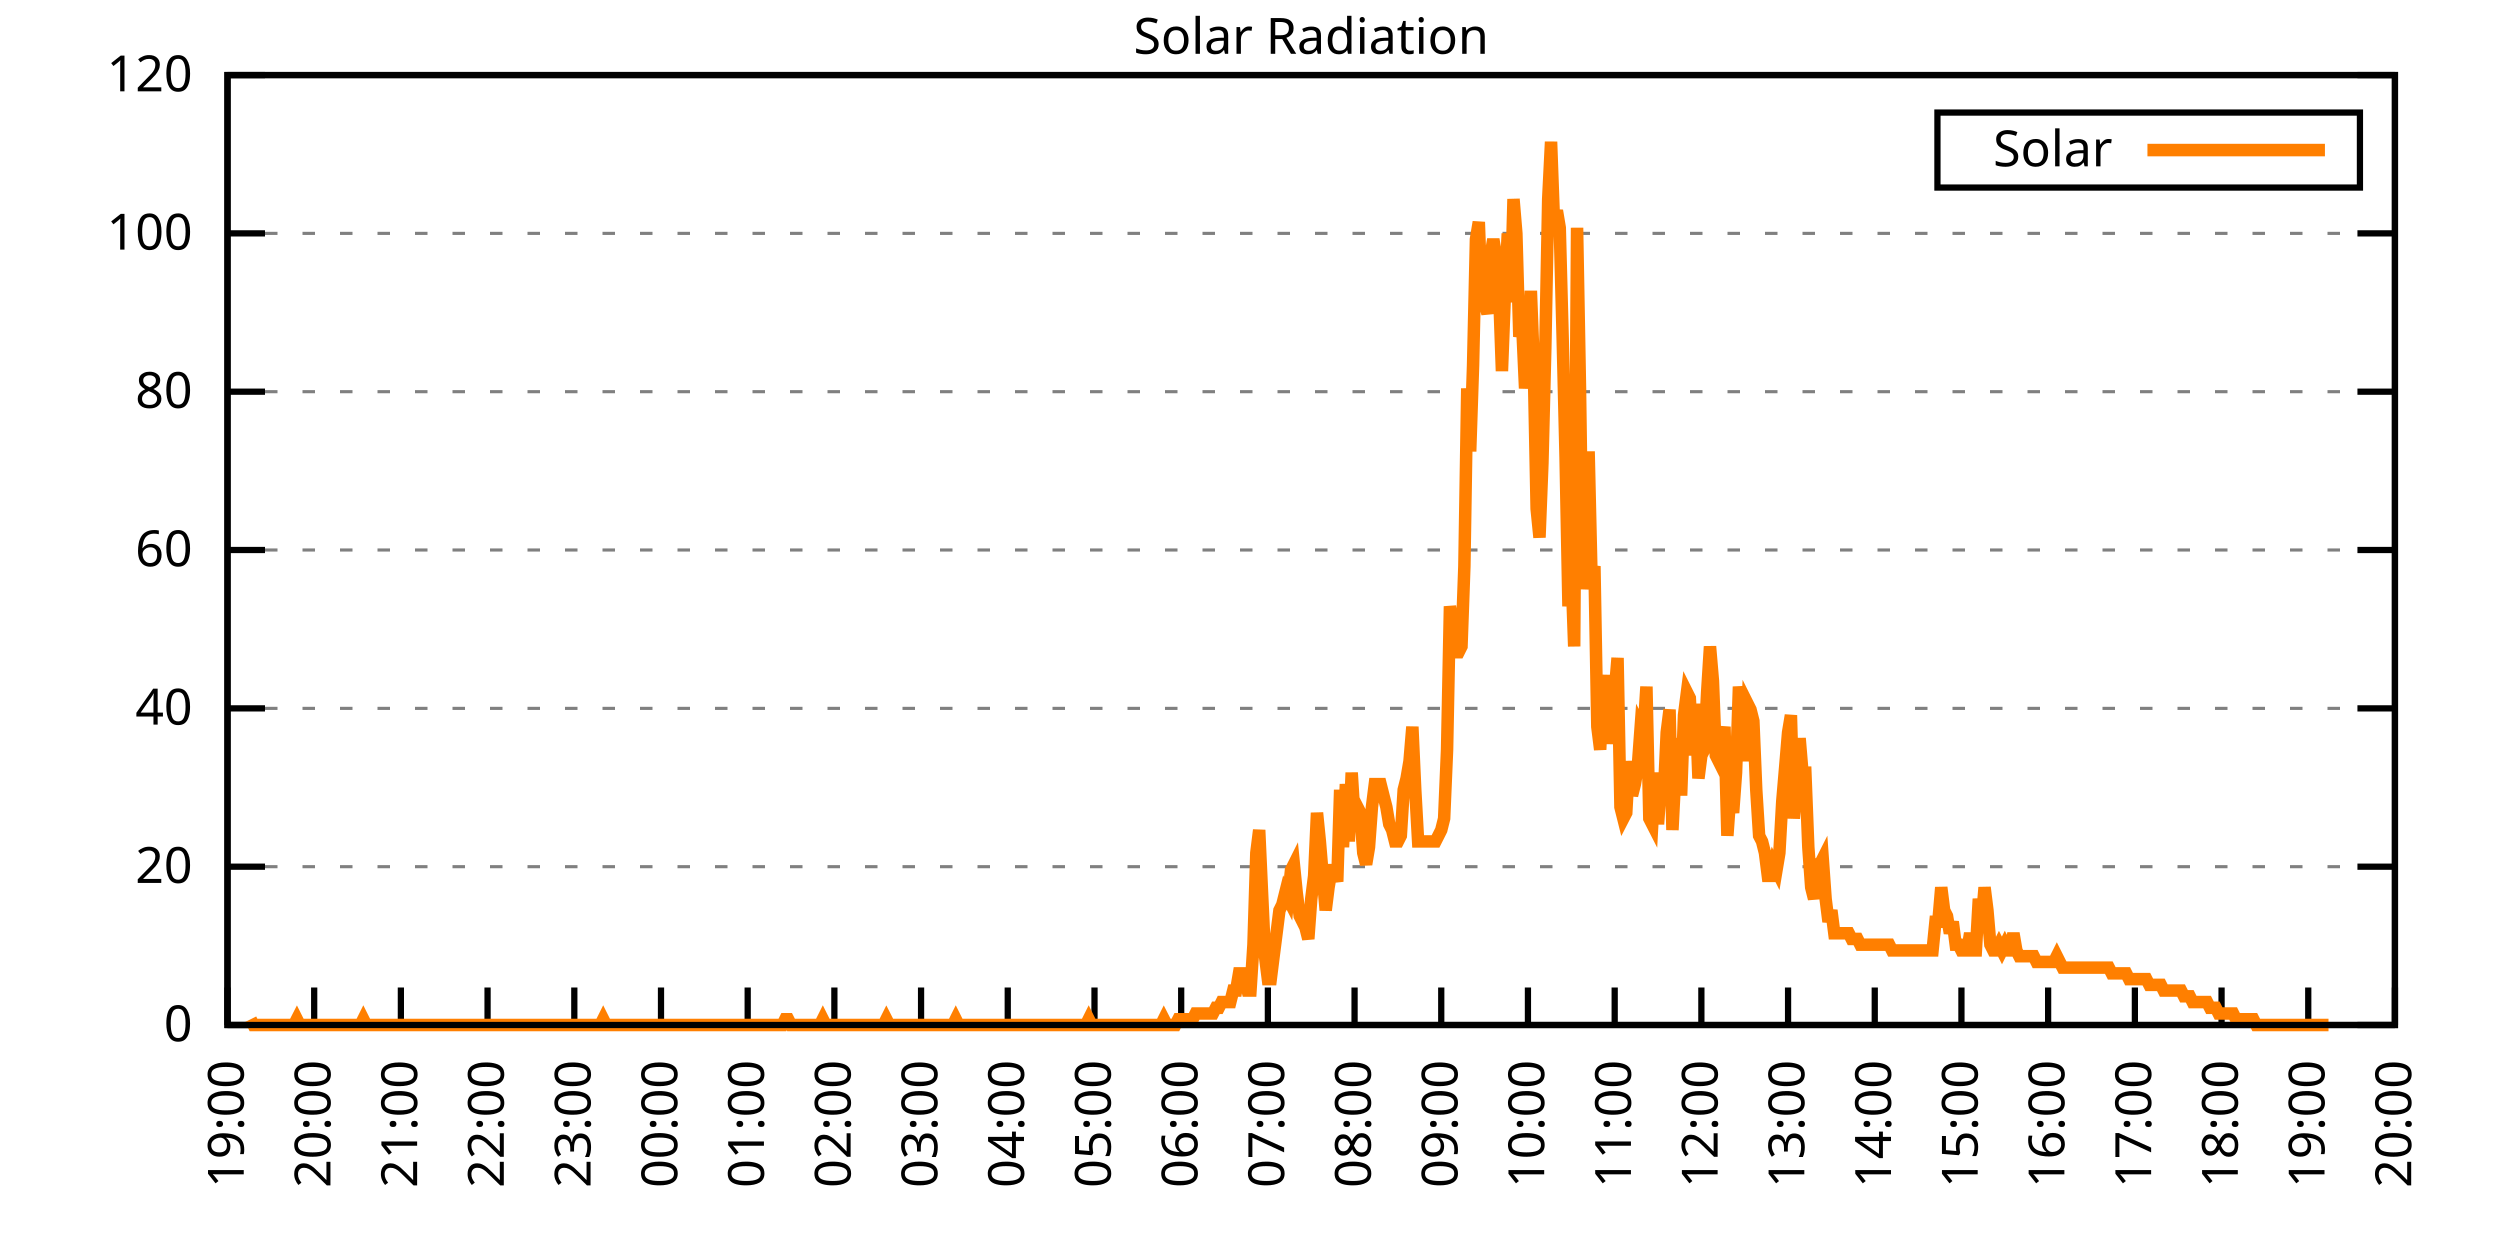
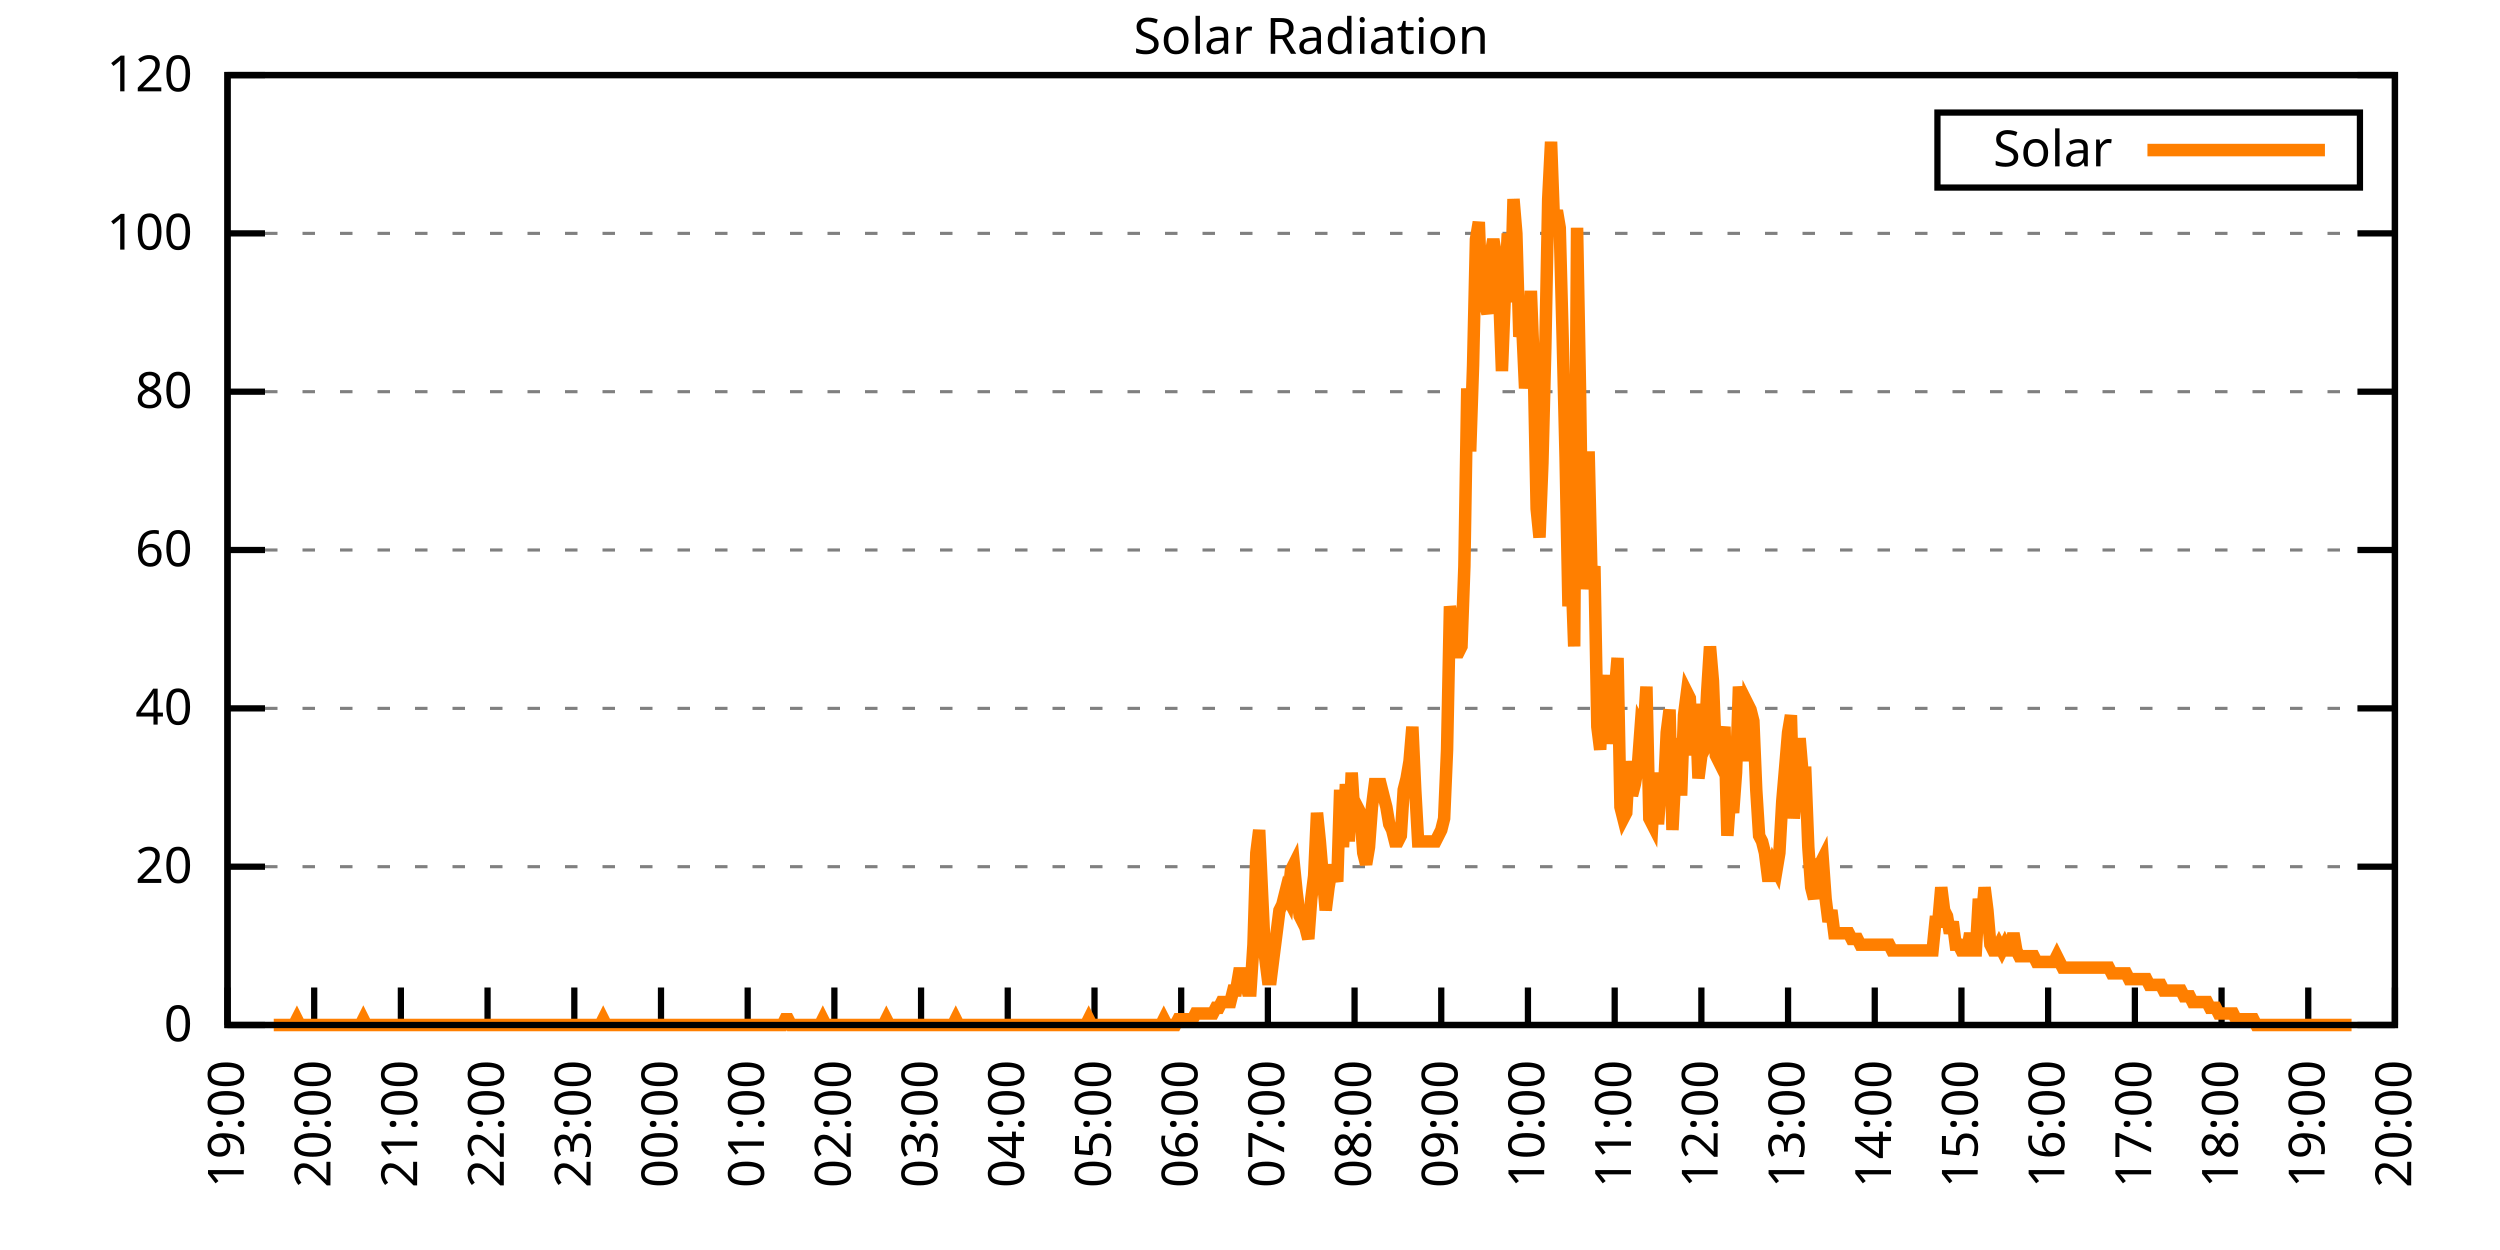
<svg xmlns="http://www.w3.org/2000/svg" xmlns:xlink="http://www.w3.org/1999/xlink" width="400" height="200" viewBox="0 0 400 200">
  <g id="gnuplot_canvas">
    <rect x="0" y="0" width="400" height="200" fill="none" />
    <defs>
      <circle id="gpDot" r="0.5" stroke-width="0.5" stroke="currentColor" />
      <path id="gpPt0" stroke-width="0.333" stroke="currentColor" d="M-1,0 h2 M0,-1 v2" />
      <path id="gpPt1" stroke-width="0.333" stroke="currentColor" d="M-1,-1 L1,1 M1,-1 L-1,1" />
      <path id="gpPt2" stroke-width="0.333" stroke="currentColor" d="M-1,0 L1,0 M0,-1 L0,1 M-1,-1 L1,1 M-1,1 L1,-1" />
      <rect id="gpPt3" stroke-width="0.333" stroke="currentColor" x="-1" y="-1" width="2" height="2" />
      <rect id="gpPt4" stroke-width="0.333" stroke="currentColor" fill="currentColor" x="-1" y="-1" width="2" height="2" />
      <circle id="gpPt5" stroke-width="0.333" stroke="currentColor" cx="0" cy="0" r="1" />
      <use xlink:href="#gpPt5" id="gpPt6" fill="currentColor" stroke="none" />
      <path id="gpPt7" stroke-width="0.333" stroke="currentColor" d="M0,-1.33 L-1.33,0.67 L1.33,0.67 z" />
      <use xlink:href="#gpPt7" id="gpPt8" fill="currentColor" stroke="none" />
      <use xlink:href="#gpPt7" id="gpPt9" stroke="currentColor" transform="rotate(180)" />
      <use xlink:href="#gpPt9" id="gpPt10" fill="currentColor" stroke="none" />
      <use xlink:href="#gpPt3" id="gpPt11" stroke="currentColor" transform="rotate(45)" />
      <use xlink:href="#gpPt11" id="gpPt12" fill="currentColor" stroke="none" />
      <path id="gpPt13" stroke-width="0.333" stroke="currentColor" d="M0,1.330 L1.265,0.411 L0.782,-1.067 L-0.782,-1.076 L-1.265,0.411 z" />
      <use xlink:href="#gpPt13" id="gpPt14" fill="currentColor" stroke="none" />
      <filter id="textbox" filterUnits="objectBoundingBox" x="0" y="0" height="1" width="1">
        <feFlood flood-color="white" flood-opacity="1" result="bgnd" />
        <feComposite in="SourceGraphic" in2="bgnd" operator="atop" />
      </filter>
      <filter id="greybox" filterUnits="objectBoundingBox" x="0" y="0" height="1" width="1">
        <feFlood flood-color="lightgrey" flood-opacity="1" result="grey" />
        <feComposite in="SourceGraphic" in2="grey" operator="atop" />
      </filter>
    </defs>
    <g fill="none" color="white" stroke="currentColor" stroke-width="1.00" stroke-linecap="butt" stroke-linejoin="miter">
</g>
    <g fill="none" color="black" stroke="currentColor" stroke-width="1.00" stroke-linecap="butt" stroke-linejoin="miter">
      <g stroke="none" shape-rendering="crispEdges">
        <polygon fill="rgb(255, 255, 255)" points="36.40,164.00 383.18,164.00 383.18,12.02 36.40,12.02 " />
      </g>
    </g>
    <g fill="none" color="black" stroke="currentColor" stroke-width="1.00" stroke-linecap="butt" stroke-linejoin="miter">
</g>
    <g fill="none" color="black" stroke="black" stroke-width="0.50" stroke-linecap="butt" stroke-linejoin="miter">
</g>
    <g fill="none" color="gray" stroke="currentColor" stroke-width="0.50" stroke-linecap="butt" stroke-linejoin="miter">
      <path stroke="gray" stroke-dasharray="2,4" class="gridline" d="M36.40,164.00 L383.19,164.00  " />
    </g>
    <g fill="none" color="gray" stroke="gray" stroke-width="1.00" stroke-linecap="butt" stroke-linejoin="miter">
</g>
    <g fill="none" color="black" stroke="currentColor" stroke-width="1.00" stroke-linecap="butt" stroke-linejoin="miter">
      <path stroke="black" d="M36.40,164.00 L42.40,164.00 M383.19,164.00 L377.19,164.00  " />
      <g transform="translate(30.80,166.60)" stroke="none" fill="black" font-family="Sans" font-size="8.00" text-anchor="end">
        <text>
          <tspan font-family="Sans"> 0</tspan>
        </text>
      </g>
    </g>
    <g fill="none" color="black" stroke="currentColor" stroke-width="1.00" stroke-linecap="butt" stroke-linejoin="miter">
</g>
    <g fill="none" color="black" stroke="black" stroke-width="0.50" stroke-linecap="butt" stroke-linejoin="miter">
</g>
    <g fill="none" color="gray" stroke="currentColor" stroke-width="0.50" stroke-linecap="butt" stroke-linejoin="miter">
      <path stroke="gray" stroke-dasharray="2,4" class="gridline" d="M36.40,138.67 L383.19,138.67  " />
    </g>
    <g fill="none" color="gray" stroke="gray" stroke-width="1.00" stroke-linecap="butt" stroke-linejoin="miter">
</g>
    <g fill="none" color="black" stroke="currentColor" stroke-width="1.00" stroke-linecap="butt" stroke-linejoin="miter">
      <path stroke="black" d="M36.40,138.67 L42.40,138.67 M383.19,138.67 L377.19,138.67  " />
      <g transform="translate(30.80,141.27)" stroke="none" fill="black" font-family="Sans" font-size="8.00" text-anchor="end">
        <text>
          <tspan font-family="Sans"> 20</tspan>
        </text>
      </g>
    </g>
    <g fill="none" color="black" stroke="currentColor" stroke-width="1.00" stroke-linecap="butt" stroke-linejoin="miter">
</g>
    <g fill="none" color="black" stroke="black" stroke-width="0.50" stroke-linecap="butt" stroke-linejoin="miter">
</g>
    <g fill="none" color="gray" stroke="currentColor" stroke-width="0.50" stroke-linecap="butt" stroke-linejoin="miter">
      <path stroke="gray" stroke-dasharray="2,4" class="gridline" d="M36.40,113.34 L383.19,113.34  " />
    </g>
    <g fill="none" color="gray" stroke="gray" stroke-width="1.00" stroke-linecap="butt" stroke-linejoin="miter">
</g>
    <g fill="none" color="black" stroke="currentColor" stroke-width="1.00" stroke-linecap="butt" stroke-linejoin="miter">
      <path stroke="black" d="M36.40,113.34 L42.40,113.34 M383.19,113.34 L377.19,113.34  " />
      <g transform="translate(30.80,115.94)" stroke="none" fill="black" font-family="Sans" font-size="8.00" text-anchor="end">
        <text>
          <tspan font-family="Sans"> 40</tspan>
        </text>
      </g>
    </g>
    <g fill="none" color="black" stroke="currentColor" stroke-width="1.00" stroke-linecap="butt" stroke-linejoin="miter">
</g>
    <g fill="none" color="black" stroke="black" stroke-width="0.50" stroke-linecap="butt" stroke-linejoin="miter">
</g>
    <g fill="none" color="gray" stroke="currentColor" stroke-width="0.50" stroke-linecap="butt" stroke-linejoin="miter">
      <path stroke="gray" stroke-dasharray="2,4" class="gridline" d="M36.40,88.00 L383.19,88.00  " />
    </g>
    <g fill="none" color="gray" stroke="gray" stroke-width="1.00" stroke-linecap="butt" stroke-linejoin="miter">
</g>
    <g fill="none" color="black" stroke="currentColor" stroke-width="1.00" stroke-linecap="butt" stroke-linejoin="miter">
      <path stroke="black" d="M36.40,88.00 L42.40,88.00 M383.19,88.00 L377.19,88.00  " />
      <g transform="translate(30.80,90.60)" stroke="none" fill="black" font-family="Sans" font-size="8.00" text-anchor="end">
        <text>
          <tspan font-family="Sans"> 60</tspan>
        </text>
      </g>
    </g>
    <g fill="none" color="black" stroke="currentColor" stroke-width="1.00" stroke-linecap="butt" stroke-linejoin="miter">
</g>
    <g fill="none" color="black" stroke="black" stroke-width="0.50" stroke-linecap="butt" stroke-linejoin="miter">
</g>
    <g fill="none" color="gray" stroke="currentColor" stroke-width="0.50" stroke-linecap="butt" stroke-linejoin="miter">
      <path stroke="gray" stroke-dasharray="2,4" class="gridline" d="M36.40,62.67 L383.19,62.67  " />
    </g>
    <g fill="none" color="gray" stroke="gray" stroke-width="1.00" stroke-linecap="butt" stroke-linejoin="miter">
</g>
    <g fill="none" color="black" stroke="currentColor" stroke-width="1.00" stroke-linecap="butt" stroke-linejoin="miter">
      <path stroke="black" d="M36.40,62.67 L42.40,62.67 M383.19,62.67 L377.19,62.67  " />
      <g transform="translate(30.80,65.27)" stroke="none" fill="black" font-family="Sans" font-size="8.00" text-anchor="end">
        <text>
          <tspan font-family="Sans"> 80</tspan>
        </text>
      </g>
    </g>
    <g fill="none" color="black" stroke="currentColor" stroke-width="1.00" stroke-linecap="butt" stroke-linejoin="miter">
</g>
    <g fill="none" color="black" stroke="black" stroke-width="0.50" stroke-linecap="butt" stroke-linejoin="miter">
</g>
    <g fill="none" color="gray" stroke="currentColor" stroke-width="0.50" stroke-linecap="butt" stroke-linejoin="miter">
      <path stroke="gray" stroke-dasharray="2,4" class="gridline" d="M36.40,37.34 L383.19,37.34  " />
    </g>
    <g fill="none" color="gray" stroke="gray" stroke-width="1.00" stroke-linecap="butt" stroke-linejoin="miter">
</g>
    <g fill="none" color="black" stroke="currentColor" stroke-width="1.00" stroke-linecap="butt" stroke-linejoin="miter">
      <path stroke="black" d="M36.40,37.34 L42.40,37.34 M383.19,37.34 L377.19,37.34  " />
      <g transform="translate(30.80,39.94)" stroke="none" fill="black" font-family="Sans" font-size="8.00" text-anchor="end">
        <text>
          <tspan font-family="Sans"> 100</tspan>
        </text>
      </g>
    </g>
    <g fill="none" color="black" stroke="currentColor" stroke-width="1.00" stroke-linecap="butt" stroke-linejoin="miter">
</g>
    <g fill="none" color="black" stroke="black" stroke-width="0.50" stroke-linecap="butt" stroke-linejoin="miter">
</g>
    <g fill="none" color="gray" stroke="currentColor" stroke-width="0.50" stroke-linecap="butt" stroke-linejoin="miter">
      <path stroke="gray" stroke-dasharray="2,4" class="gridline" d="M36.40,12.01 L383.19,12.01  " />
    </g>
    <g fill="none" color="gray" stroke="gray" stroke-width="1.00" stroke-linecap="butt" stroke-linejoin="miter">
</g>
    <g fill="none" color="black" stroke="currentColor" stroke-width="1.00" stroke-linecap="butt" stroke-linejoin="miter">
      <path stroke="black" d="M36.40,12.01 L42.40,12.01 M383.19,12.01 L377.19,12.01  " />
      <g transform="translate(30.80,14.61)" stroke="none" fill="black" font-family="Sans" font-size="8.00" text-anchor="end">
        <text>
          <tspan font-family="Sans"> 120</tspan>
        </text>
      </g>
    </g>
    <g fill="none" color="black" stroke="currentColor" stroke-width="1.00" stroke-linecap="butt" stroke-linejoin="miter">
      <path stroke="black" d="M36.40,164.00 L36.40,158.00  " />
      <g transform="translate(39.00,169.60) rotate(270.00)" stroke="none" fill="black" font-family="Sans" font-size="8.00" text-anchor="end">
        <text>
          <tspan font-family="Sans">19:00</tspan>
        </text>
      </g>
    </g>
    <g fill="none" color="black" stroke="currentColor" stroke-width="1.00" stroke-linecap="butt" stroke-linejoin="miter">
      <path stroke="black" d="M50.27,164.00 L50.27,158.00  " />
      <g transform="translate(52.87,169.60) rotate(270.00)" stroke="none" fill="black" font-family="Sans" font-size="8.00" text-anchor="end">
        <text>
          <tspan font-family="Sans">20:00</tspan>
        </text>
      </g>
    </g>
    <g fill="none" color="black" stroke="currentColor" stroke-width="1.00" stroke-linecap="butt" stroke-linejoin="miter">
      <path stroke="black" d="M64.14,164.00 L64.14,158.00  " />
      <g transform="translate(66.74,169.60) rotate(270.00)" stroke="none" fill="black" font-family="Sans" font-size="8.00" text-anchor="end">
        <text>
          <tspan font-family="Sans">21:00</tspan>
        </text>
      </g>
    </g>
    <g fill="none" color="black" stroke="currentColor" stroke-width="1.00" stroke-linecap="butt" stroke-linejoin="miter">
      <path stroke="black" d="M78.01,164.00 L78.01,158.00  " />
      <g transform="translate(80.61,169.60) rotate(270.00)" stroke="none" fill="black" font-family="Sans" font-size="8.00" text-anchor="end">
        <text>
          <tspan font-family="Sans">22:00</tspan>
        </text>
      </g>
    </g>
    <g fill="none" color="black" stroke="currentColor" stroke-width="1.00" stroke-linecap="butt" stroke-linejoin="miter">
      <path stroke="black" d="M91.89,164.00 L91.89,158.00  " />
      <g transform="translate(94.49,169.60) rotate(270.00)" stroke="none" fill="black" font-family="Sans" font-size="8.00" text-anchor="end">
        <text>
          <tspan font-family="Sans">23:00</tspan>
        </text>
      </g>
    </g>
    <g fill="none" color="black" stroke="currentColor" stroke-width="1.00" stroke-linecap="butt" stroke-linejoin="miter">
      <path stroke="black" d="M105.76,164.00 L105.76,158.00  " />
      <g transform="translate(108.36,169.60) rotate(270.00)" stroke="none" fill="black" font-family="Sans" font-size="8.00" text-anchor="end">
        <text>
          <tspan font-family="Sans">00:00</tspan>
        </text>
      </g>
    </g>
    <g fill="none" color="black" stroke="currentColor" stroke-width="1.00" stroke-linecap="butt" stroke-linejoin="miter">
      <path stroke="black" d="M119.63,164.00 L119.63,158.00  " />
      <g transform="translate(122.23,169.60) rotate(270.00)" stroke="none" fill="black" font-family="Sans" font-size="8.00" text-anchor="end">
        <text>
          <tspan font-family="Sans">01:00</tspan>
        </text>
      </g>
    </g>
    <g fill="none" color="black" stroke="currentColor" stroke-width="1.00" stroke-linecap="butt" stroke-linejoin="miter">
      <path stroke="black" d="M133.50,164.00 L133.50,158.00  " />
      <g transform="translate(136.10,169.60) rotate(270.00)" stroke="none" fill="black" font-family="Sans" font-size="8.00" text-anchor="end">
        <text>
          <tspan font-family="Sans">02:00</tspan>
        </text>
      </g>
    </g>
    <g fill="none" color="black" stroke="currentColor" stroke-width="1.00" stroke-linecap="butt" stroke-linejoin="miter">
      <path stroke="black" d="M147.37,164.00 L147.37,158.00  " />
      <g transform="translate(149.97,169.60) rotate(270.00)" stroke="none" fill="black" font-family="Sans" font-size="8.00" text-anchor="end">
        <text>
          <tspan font-family="Sans">03:00</tspan>
        </text>
      </g>
    </g>
    <g fill="none" color="black" stroke="currentColor" stroke-width="1.00" stroke-linecap="butt" stroke-linejoin="miter">
      <path stroke="black" d="M161.24,164.00 L161.24,158.00  " />
      <g transform="translate(163.84,169.60) rotate(270.00)" stroke="none" fill="black" font-family="Sans" font-size="8.00" text-anchor="end">
        <text>
          <tspan font-family="Sans">04:00</tspan>
        </text>
      </g>
    </g>
    <g fill="none" color="black" stroke="currentColor" stroke-width="1.00" stroke-linecap="butt" stroke-linejoin="miter">
      <path stroke="black" d="M175.12,164.00 L175.12,158.00  " />
      <g transform="translate(177.72,169.60) rotate(270.00)" stroke="none" fill="black" font-family="Sans" font-size="8.00" text-anchor="end">
        <text>
          <tspan font-family="Sans">05:00</tspan>
        </text>
      </g>
    </g>
    <g fill="none" color="black" stroke="currentColor" stroke-width="1.00" stroke-linecap="butt" stroke-linejoin="miter">
      <path stroke="black" d="M188.99,164.00 L188.99,158.00  " />
      <g transform="translate(191.59,169.60) rotate(270.00)" stroke="none" fill="black" font-family="Sans" font-size="8.00" text-anchor="end">
        <text>
          <tspan font-family="Sans">06:00</tspan>
        </text>
      </g>
    </g>
    <g fill="none" color="black" stroke="currentColor" stroke-width="1.00" stroke-linecap="butt" stroke-linejoin="miter">
      <path stroke="black" d="M202.86,164.00 L202.86,158.00  " />
      <g transform="translate(205.46,169.60) rotate(270.00)" stroke="none" fill="black" font-family="Sans" font-size="8.00" text-anchor="end">
        <text>
          <tspan font-family="Sans">07:00</tspan>
        </text>
      </g>
    </g>
    <g fill="none" color="black" stroke="currentColor" stroke-width="1.00" stroke-linecap="butt" stroke-linejoin="miter">
      <path stroke="black" d="M216.73,164.00 L216.73,158.00  " />
      <g transform="translate(219.33,169.60) rotate(270.00)" stroke="none" fill="black" font-family="Sans" font-size="8.00" text-anchor="end">
        <text>
          <tspan font-family="Sans">08:00</tspan>
        </text>
      </g>
    </g>
    <g fill="none" color="black" stroke="currentColor" stroke-width="1.00" stroke-linecap="butt" stroke-linejoin="miter">
      <path stroke="black" d="M230.60,164.00 L230.60,158.00  " />
      <g transform="translate(233.20,169.60) rotate(270.00)" stroke="none" fill="black" font-family="Sans" font-size="8.00" text-anchor="end">
        <text>
          <tspan font-family="Sans">09:00</tspan>
        </text>
      </g>
    </g>
    <g fill="none" color="black" stroke="currentColor" stroke-width="1.00" stroke-linecap="butt" stroke-linejoin="miter">
      <path stroke="black" d="M244.47,164.00 L244.47,158.00  " />
      <g transform="translate(247.07,169.60) rotate(270.00)" stroke="none" fill="black" font-family="Sans" font-size="8.00" text-anchor="end">
        <text>
          <tspan font-family="Sans">10:00</tspan>
        </text>
      </g>
    </g>
    <g fill="none" color="black" stroke="currentColor" stroke-width="1.00" stroke-linecap="butt" stroke-linejoin="miter">
      <path stroke="black" d="M258.35,164.00 L258.35,158.00  " />
      <g transform="translate(260.95,169.60) rotate(270.00)" stroke="none" fill="black" font-family="Sans" font-size="8.00" text-anchor="end">
        <text>
          <tspan font-family="Sans">11:00</tspan>
        </text>
      </g>
    </g>
    <g fill="none" color="black" stroke="currentColor" stroke-width="1.00" stroke-linecap="butt" stroke-linejoin="miter">
      <path stroke="black" d="M272.22,164.00 L272.22,158.00  " />
      <g transform="translate(274.82,169.60) rotate(270.00)" stroke="none" fill="black" font-family="Sans" font-size="8.00" text-anchor="end">
        <text>
          <tspan font-family="Sans">12:00</tspan>
        </text>
      </g>
    </g>
    <g fill="none" color="black" stroke="currentColor" stroke-width="1.00" stroke-linecap="butt" stroke-linejoin="miter">
      <path stroke="black" d="M286.09,164.00 L286.09,158.00  " />
      <g transform="translate(288.69,169.60) rotate(270.00)" stroke="none" fill="black" font-family="Sans" font-size="8.00" text-anchor="end">
        <text>
          <tspan font-family="Sans">13:00</tspan>
        </text>
      </g>
    </g>
    <g fill="none" color="black" stroke="currentColor" stroke-width="1.00" stroke-linecap="butt" stroke-linejoin="miter">
      <path stroke="black" d="M299.96,164.00 L299.96,158.00  " />
      <g transform="translate(302.56,169.60) rotate(270.00)" stroke="none" fill="black" font-family="Sans" font-size="8.00" text-anchor="end">
        <text>
          <tspan font-family="Sans">14:00</tspan>
        </text>
      </g>
    </g>
    <g fill="none" color="black" stroke="currentColor" stroke-width="1.00" stroke-linecap="butt" stroke-linejoin="miter">
      <path stroke="black" d="M313.83,164.00 L313.83,158.00  " />
      <g transform="translate(316.43,169.60) rotate(270.00)" stroke="none" fill="black" font-family="Sans" font-size="8.00" text-anchor="end">
        <text>
          <tspan font-family="Sans">15:00</tspan>
        </text>
      </g>
    </g>
    <g fill="none" color="black" stroke="currentColor" stroke-width="1.00" stroke-linecap="butt" stroke-linejoin="miter">
      <path stroke="black" d="M327.70,164.00 L327.70,158.00  " />
      <g transform="translate(330.30,169.60) rotate(270.00)" stroke="none" fill="black" font-family="Sans" font-size="8.00" text-anchor="end">
        <text>
          <tspan font-family="Sans">16:00</tspan>
        </text>
      </g>
    </g>
    <g fill="none" color="black" stroke="currentColor" stroke-width="1.00" stroke-linecap="butt" stroke-linejoin="miter">
      <path stroke="black" d="M341.58,164.00 L341.58,158.00  " />
      <g transform="translate(344.18,169.60) rotate(270.00)" stroke="none" fill="black" font-family="Sans" font-size="8.00" text-anchor="end">
        <text>
          <tspan font-family="Sans">17:00</tspan>
        </text>
      </g>
    </g>
    <g fill="none" color="black" stroke="currentColor" stroke-width="1.00" stroke-linecap="butt" stroke-linejoin="miter">
      <path stroke="black" d="M355.45,164.00 L355.45,158.00  " />
      <g transform="translate(358.05,169.60) rotate(270.00)" stroke="none" fill="black" font-family="Sans" font-size="8.00" text-anchor="end">
        <text>
          <tspan font-family="Sans">18:00</tspan>
        </text>
      </g>
    </g>
    <g fill="none" color="black" stroke="currentColor" stroke-width="1.00" stroke-linecap="butt" stroke-linejoin="miter">
      <path stroke="black" d="M369.32,164.00 L369.32,158.00  " />
      <g transform="translate(371.92,169.60) rotate(270.00)" stroke="none" fill="black" font-family="Sans" font-size="8.00" text-anchor="end">
        <text>
          <tspan font-family="Sans">19:00</tspan>
        </text>
      </g>
    </g>
    <g fill="none" color="black" stroke="currentColor" stroke-width="1.00" stroke-linecap="butt" stroke-linejoin="miter">
      <path stroke="black" d="M383.19,164.00 L383.19,158.00  " />
      <g transform="translate(385.79,169.60) rotate(270.00)" stroke="none" fill="black" font-family="Sans" font-size="8.00" text-anchor="end">
        <text>
          <tspan font-family="Sans">20:00</tspan>
        </text>
      </g>
    </g>
    <g fill="none" color="black" stroke="currentColor" stroke-width="1.00" stroke-linecap="butt" stroke-linejoin="miter">
</g>
    <g fill="none" color="black" stroke="currentColor" stroke-width="1.00" stroke-linecap="butt" stroke-linejoin="miter">
      <path stroke="black" d="M36.40,12.01 L36.40,164.00 L383.19,164.00 L383.19,12.01 L36.40,12.01 Z  " />
    </g>
    <g fill="none" color="black" stroke="currentColor" stroke-width="1.00" stroke-linecap="butt" stroke-linejoin="miter">
</g>
    <g fill="none" color="black" stroke="currentColor" stroke-width="1.00" stroke-linecap="butt" stroke-linejoin="miter">
      <path stroke="black" d="M309.99,30.01 L309.99,18.01 L377.59,18.01 L377.59,30.01 L309.99,30.01 Z  " />
    </g>
    <g id="Solar_Radiation_plot_1">
      <g fill="none" color="white" stroke="black" stroke-width="2.00" stroke-linecap="butt" stroke-linejoin="miter">
</g>
      <g fill="none" color="black" stroke="currentColor" stroke-width="2.00" stroke-linecap="butt" stroke-linejoin="miter">
        <g transform="translate(337.99,26.61)" stroke="none" fill="black" font-family="Sans" font-size="8.00" text-anchor="end">
          <text>
            <tspan font-family="Sans">Solar</tspan>
          </text>
        </g>
      </g>
      <g fill="none" color="black" stroke="currentColor" stroke-width="2.00" stroke-linecap="butt" stroke-linejoin="miter">
-         <path stroke="rgb(255, 127,   0)" d="M343.59,24.01 L371.99,24.01 M40.10,163.08 L40.56,164.00 L41.02,164.00 L41.49,164.00 L41.95,164.00 L42.41,164.00   L42.87,164.00 L43.34,164.00 L43.80,164.00 L44.26,164.00 L44.72,164.00 L45.19,164.00 L45.65,164.00 L46.11,164.00   L46.57,164.00 L47.03,164.00 L47.50,163.08 L47.96,164.00 L48.42,164.00 L48.88,164.00 L49.35,164.00 L49.81,164.00   L50.27,164.00 L50.73,164.00 L51.20,164.00 L51.66,164.00 L52.12,164.00 L52.58,164.00 L53.05,164.00 L53.51,164.00   L53.97,164.00 L54.43,164.00 L54.90,164.00 L55.36,164.00 L55.82,164.00 L56.28,164.00 L56.75,164.00 L57.21,164.00   L57.67,164.00 L58.13,163.08 L58.59,164.00 L59.06,164.00 L59.52,164.00 L59.98,164.00 L60.44,164.00 L60.91,164.00   L61.37,164.00 L61.83,164.00 L62.29,164.00 L62.76,164.00 L63.22,164.00 L63.68,164.00 L64.14,164.00 L64.61,164.00   L65.07,164.00 L65.53,164.00 L65.99,164.00 L66.46,164.00 L66.92,164.00 L67.38,164.00 L67.84,164.00 L68.30,164.00   L68.77,164.00 L69.23,164.00 L69.69,164.00 L70.15,164.00 L70.62,164.00 L71.08,164.00 L71.54,164.00 L72.00,164.00   L72.47,164.00 L72.93,164.00 L73.39,164.00 L73.85,164.00 L74.32,164.00 L74.78,164.00 L75.24,164.00 L75.70,164.00   L76.17,164.00 L76.63,164.00 L77.09,164.00 L77.55,164.00 L78.01,164.00 L78.48,164.00 L78.94,164.00 L79.40,164.00   L79.86,164.00 L80.33,164.00 L80.79,164.00 L81.25,164.00 L81.71,164.00 L82.18,164.00 L82.64,164.00 L83.10,164.00   L83.56,164.00 L84.03,164.00 L84.49,164.00 L84.95,164.00 L85.41,164.00 L85.88,164.00 L86.34,164.00 L86.80,164.00   L87.26,164.00 L87.72,164.00 L88.19,164.00 L88.65,164.00 L89.11,164.00 L89.57,164.00 L90.04,164.00 L90.50,164.00   L90.96,164.00 L91.42,164.00 L91.89,164.00 L92.35,164.00 L92.81,164.00 L93.27,164.00 L93.74,164.00 L94.20,164.00   L94.66,164.00 L95.12,164.00 L95.59,164.00 L96.05,164.00 L96.51,163.08 L96.97,164.00 L97.44,164.00 L97.90,164.00   L98.36,164.00 L98.82,164.00 L99.28,164.00 L99.75,164.00 L100.21,164.00 L100.67,164.00 L101.13,164.00 L101.60,164.00   L102.06,164.00 L102.52,164.00 L102.98,164.00 L103.45,164.00 L103.91,164.00 L104.37,164.00 L104.83,164.00 L105.30,164.00   L105.76,164.00 L106.22,164.00 L106.68,164.00 L107.15,164.00 L107.61,164.00 L108.07,164.00 L108.53,164.00 L108.99,164.00   L109.46,164.00 L109.92,164.00 L110.38,164.00 L110.84,164.00 L111.31,164.00 L111.77,164.00 L112.23,164.00 L112.69,164.00   L113.16,164.00 L113.62,164.00 L114.08,164.00 L114.54,164.00 L115.01,164.00 L115.47,164.00 L115.93,164.00 L116.39,164.00   L116.86,164.00 L117.32,164.00 L117.78,164.00 L118.24,164.00 L118.70,164.00 L119.17,164.00 L119.63,164.00 L120.09,164.00   L120.55,164.00 L121.02,164.00 L121.48,164.00 L121.94,164.00 L122.40,164.00 L122.87,164.00 L123.33,164.00 L123.79,164.00   L124.25,164.00 L124.72,164.00 L125.18,164.00 L125.64,163.08 L126.10,163.08 L126.57,164.00 L127.03,164.00 L127.49,164.00   L127.95,164.00 L128.41,164.00 L128.88,164.00 L129.34,164.00 L129.80,164.00 L130.26,164.00 L130.73,164.00 L131.19,164.00   L131.65,163.08 L132.11,164.00 L132.58,164.00 L133.04,164.00 L133.50,164.00 L133.96,164.00 L134.43,164.00 L134.89,164.00   L135.35,164.00 L135.81,164.00 L136.28,164.00 L136.74,164.00 L137.20,164.00 L137.66,164.00 L138.13,164.00 L138.59,164.00   L139.05,164.00 L139.51,164.00 L139.97,164.00 L140.44,164.00 L140.90,164.00 L141.36,164.00 L141.82,163.08 L142.29,164.00   L142.75,164.00 L143.21,164.00 L143.67,164.00 L144.14,164.00 L144.60,164.00 L145.06,164.00 L145.52,164.00 L145.99,164.00   L146.45,164.00 L146.91,164.00 L147.37,164.00 L147.84,164.00 L148.30,164.00 L148.76,164.00 L149.22,164.00 L149.68,164.00   L150.15,164.00 L150.61,164.00 L151.07,164.00 L151.53,164.00 L152.00,164.00 L152.46,164.00 L152.92,163.08 L153.38,164.00   L153.85,164.00 L154.31,164.00 L154.77,164.00 L155.23,164.00 L155.70,164.00 L156.16,164.00 L156.62,164.00 L157.08,164.00   L157.55,164.00 L158.01,164.00 L158.47,164.00 L158.93,164.00 L159.39,164.00 L159.86,164.00 L160.32,164.00 L160.78,164.00   L161.24,164.00 L161.71,164.00 L162.17,164.00 L162.63,164.00 L163.09,164.00 L163.56,164.00 L164.02,164.00 L164.48,164.00   L164.94,164.00 L165.41,164.00 L165.87,164.00 L166.33,164.00 L166.79,164.00 L167.26,164.00 L167.72,164.00 L168.18,164.00   L168.64,164.00 L169.10,164.00 L169.57,164.00 L170.03,164.00 L170.49,164.00 L170.95,164.00 L171.42,164.00 L171.88,164.00   L172.34,164.00 L172.80,164.00 L173.27,164.00 L173.73,164.00 L174.19,163.08 L174.65,164.00 L175.12,164.00 L175.58,164.00   L176.04,164.00 L176.50,164.00 L176.97,164.00 L177.43,164.00 L177.89,164.00 L178.35,164.00 L178.82,164.00 L179.28,164.00   L179.74,164.00 L180.20,164.00 L180.66,164.00 L181.13,164.00 L181.59,164.00 L182.05,164.00 L182.51,164.00 L182.98,164.00   L183.44,164.00 L183.90,164.00 L184.36,164.00 L184.83,164.00 L185.29,164.00 L185.75,164.00 L186.21,163.08 L186.68,164.00   L187.14,164.00 L187.60,164.00 L188.06,164.00 L188.53,163.08 L188.99,163.08 L189.45,163.08 L189.91,163.08 L190.37,163.08   L190.84,163.08 L191.30,162.16 L191.76,162.16 L192.22,162.16 L192.69,162.16 L193.15,162.16 L193.61,162.16 L194.07,162.16   L194.54,161.25 L195.00,161.25 L195.46,160.33 L195.92,160.33 L196.39,160.33 L196.85,160.33 L197.31,158.49 L197.77,158.49   L198.24,155.74 L198.70,155.74 L199.16,156.66 L199.62,158.49 L200.08,158.49 L200.55,151.15 L201.01,136.47 L201.47,132.80   L201.93,142.89 L202.40,152.99 L202.86,156.66 L203.32,156.66 L203.78,152.99 L204.25,149.32 L204.71,145.65 L205.17,144.73   L205.63,142.89 L206.10,143.81 L206.56,139.22 L207.02,138.30 L207.48,142.89 L207.95,146.56 L208.41,147.48 L208.87,148.40   L209.33,150.23 L209.80,143.81 L210.26,140.14 L210.72,130.05 L211.18,134.63 L211.64,140.14 L212.11,145.65 L212.57,141.98   L213.03,139.22 L213.49,139.22 L213.96,141.06 L214.42,126.37 L214.88,135.55 L215.34,125.46 L215.81,134.63 L216.27,123.62   L216.73,130.96 L217.19,129.13 L217.66,130.05 L218.12,136.47 L218.58,138.30 L219.04,135.55 L219.51,129.13 L219.97,125.46   L220.43,125.46 L220.89,125.46 L221.35,127.29 L221.82,129.13 L222.28,131.88 L222.74,132.80 L223.20,134.63 L223.67,134.63   L224.13,133.72 L224.59,126.37 L225.05,124.54 L225.52,121.79 L225.98,116.28 L226.44,126.37 L226.90,134.63 L227.37,134.63   L227.83,134.63 L228.29,134.63 L228.75,134.63 L229.22,134.63 L229.68,134.63 L230.14,133.72 L230.60,132.80 L231.06,130.96   L231.53,119.95 L231.99,97.01 L232.45,99.76 L232.91,104.35 L233.38,104.35 L233.84,103.43 L234.30,90.59 L234.76,62.14   L235.23,72.23 L235.69,58.47 L236.15,38.28 L236.61,35.52 L237.08,48.37 L237.54,48.37 L238.00,50.21 L238.46,41.03   L238.93,38.28 L239.39,41.03 L239.85,46.54 L240.31,59.38 L240.77,47.45 L241.24,37.36 L241.70,48.37 L242.16,31.85   L242.62,37.36 L243.09,53.88 L243.55,52.04 L244.01,62.14 L244.47,57.55 L244.94,46.54 L245.40,58.47 L245.86,81.41   L246.32,86.00 L246.79,74.07 L247.25,55.71 L247.71,31.85 L248.17,22.68 L248.64,35.52 L249.10,33.69 L249.56,36.44   L250.02,53.88 L250.49,73.15 L250.95,97.01 L251.41,90.59 L251.87,103.43 L252.33,36.44 L252.80,62.14 L253.26,94.26   L253.72,88.75 L254.18,72.23 L254.65,92.42 L255.11,90.59 L255.57,116.28 L256.03,119.95 L256.50,108.94 L256.96,113.53   L257.42,108.02 L257.88,119.03 L258.35,110.77 L258.81,105.27 L259.27,129.13 L259.73,130.96 L260.20,130.05 L260.66,121.79   L261.12,127.29 L261.58,125.46 L262.04,122.70 L262.51,116.28 L262.97,117.20 L263.43,109.86 L263.89,130.96 L264.36,131.88   L264.82,123.62 L265.28,131.88 L265.74,125.46 L266.21,127.29 L266.67,117.20 L267.13,113.53 L267.59,132.80 L268.06,123.62   L268.52,118.12 L268.98,127.29 L269.44,114.44 L269.91,110.77 L270.37,111.69 L270.83,120.87 L271.29,112.61 L271.75,124.54   L272.22,120.87 L272.68,119.95 L273.14,110.77 L273.60,103.43 L274.07,108.94 L274.53,120.87 L274.99,121.79 L275.45,119.03   L275.92,116.28 L276.38,133.72 L276.84,127.29 L277.30,130.05 L277.77,123.62 L278.23,109.86 L278.69,113.53 L279.15,121.79   L279.62,112.61 L280.08,113.53 L280.54,115.36 L281.00,126.37 L281.46,133.72 L281.93,134.63 L282.39,136.47 L282.85,140.14   L283.31,140.14 L283.78,138.30 L284.24,139.22 L284.70,136.47 L285.16,128.21 L285.63,122.70 L286.09,117.20 L286.55,114.44   L287.01,130.96 L287.48,125.46 L287.94,118.12 L288.40,123.62 L288.86,123.62 L289.33,135.55 L289.79,141.98 L290.25,143.81   L290.71,138.30 L291.18,138.30 L291.64,137.39 L292.10,143.81 L292.56,147.48 L293.02,145.65 L293.49,149.32 L293.95,149.32   L294.41,149.32 L294.87,149.32 L295.34,149.32 L295.80,149.32 L296.26,150.23 L296.72,150.23 L297.19,150.23 L297.65,151.15   L298.11,151.15 L298.57,151.15 L299.04,151.15 L299.50,151.15 L299.96,151.15 L300.42,151.15 L300.89,151.15 L301.35,151.15   L301.81,151.15 L302.27,151.15 L302.73,152.07 L303.20,152.07 L303.66,152.07 L304.12,152.07 L304.58,152.07 L305.05,152.07   L305.51,152.07 L305.97,152.07 L306.43,152.07 L306.90,152.07 L307.36,152.07 L307.82,152.07 L308.28,152.07 L308.75,152.07   L309.21,152.07 L309.67,147.48 L310.13,147.48 L310.60,141.98 L311.06,145.65 L311.52,146.56 L311.98,149.32 L312.44,147.48   L312.91,151.15 L313.37,151.15 L313.83,152.07 L314.29,152.07 L314.76,152.07 L315.22,149.32 L315.68,152.07 L316.14,152.07   L316.61,143.81 L317.07,147.48 L317.53,141.98 L317.99,145.65 L318.46,151.15 L318.92,152.07 L319.38,152.07 L319.84,151.15   L320.31,152.07 L320.77,151.15 L321.23,152.07 L321.69,152.07 L322.15,149.32 L322.62,152.07 L323.08,152.99 L323.54,152.99   L324.00,152.99 L324.47,152.99 L324.93,152.99 L325.39,152.99 L325.85,153.91 L326.32,153.91 L326.78,153.91 L327.24,153.91   L327.70,153.91 L328.17,153.91 L328.63,153.91 L329.09,152.99 L329.55,153.91 L330.02,154.82 L330.48,154.82 L330.94,154.82   L331.40,154.82 L331.87,154.82 L332.33,154.82 L332.79,154.82 L333.25,154.82 L333.71,154.82 L334.18,154.82 L334.64,154.82   L335.10,154.82 L335.56,154.82 L336.03,154.82 L336.49,154.82 L336.95,154.82 L337.41,154.82 L337.88,155.74 L338.34,155.74   L338.80,155.74 L339.26,155.74 L339.73,155.74 L340.19,155.74 L340.65,156.66 L341.11,156.66 L341.58,156.66 L342.04,156.66   L342.50,156.66 L342.96,156.66 L343.42,156.66 L343.89,157.58 L344.35,157.58 L344.81,157.58 L345.27,157.58 L345.74,157.58   L346.20,158.49 L346.66,158.49 L347.12,158.49 L347.59,158.49 L348.05,158.49 L348.51,158.49 L348.97,158.49 L349.44,159.41   L349.90,159.41 L350.36,159.41 L350.82,160.33 L351.29,160.33 L351.75,160.33 L352.21,160.33 L352.67,160.33 L353.13,160.33   L353.60,161.25 L354.06,161.25 L354.52,161.25 L354.98,162.16 L355.45,162.16 L355.91,162.16 L356.37,162.16 L356.83,162.16   L357.30,162.16 L357.76,163.08 L358.22,163.08 L358.68,163.08 L359.15,163.08 L359.61,163.08 L360.07,163.08 L360.53,163.08   L361.00,164.00 L361.46,164.00 L361.92,164.00 L362.38,164.00 L362.84,164.00 L363.31,164.00 L363.77,164.00 L364.23,164.00   L364.69,164.00 L365.16,164.00 L365.62,164.00 L366.08,164.00 L366.54,164.00 L367.01,164.00 L367.47,164.00 L367.93,164.00   L368.39,164.00 L368.86,164.00 L369.32,164.00 L369.78,164.00 L370.24,164.00 L370.71,164.00 L371.17,164.00 L371.63,164.00   L372.09,164.00 L372.56,164.00  " />
+         <path stroke="rgb(255, 127,   0)" d="M343.59,24.01 L371.99,24.01 M43.80,164.00 L44.26,164.00 L44.72,164.00 L45.19,164.00 L45.65,164.00 L46.11,164.00   L46.57,164.00 L47.03,164.00 L47.50,163.08 L47.96,164.00 L48.42,164.00 L48.88,164.00 L49.35,164.00 L49.81,164.00   L50.27,164.00 L50.73,164.00 L51.20,164.00 L51.66,164.00 L52.12,164.00 L52.58,164.00 L53.05,164.00 L53.51,164.00   L53.97,164.00 L54.43,164.00 L54.90,164.00 L55.36,164.00 L55.82,164.00 L56.28,164.00 L56.75,164.00 L57.21,164.00   L57.67,164.00 L58.13,163.08 L58.59,164.00 L59.06,164.00 L59.52,164.00 L59.98,164.00 L60.44,164.00 L60.91,164.00   L61.37,164.00 L61.83,164.00 L62.29,164.00 L62.76,164.00 L63.22,164.00 L63.68,164.00 L64.14,164.00 L64.61,164.00   L65.07,164.00 L65.53,164.00 L65.99,164.00 L66.46,164.00 L66.92,164.00 L67.38,164.00 L67.84,164.00 L68.30,164.00   L68.77,164.00 L69.23,164.00 L69.69,164.00 L70.15,164.00 L70.62,164.00 L71.08,164.00 L71.54,164.00 L72.00,164.00   L72.47,164.00 L72.93,164.00 L73.39,164.00 L73.85,164.00 L74.32,164.00 L74.78,164.00 L75.24,164.00 L75.70,164.00   L76.17,164.00 L76.63,164.00 L77.09,164.00 L77.55,164.00 L78.01,164.00 L78.48,164.00 L78.94,164.00 L79.40,164.00   L79.86,164.00 L80.33,164.00 L80.79,164.00 L81.25,164.00 L81.71,164.00 L82.18,164.00 L82.64,164.00 L83.10,164.00   L83.56,164.00 L84.03,164.00 L84.49,164.00 L84.95,164.00 L85.41,164.00 L85.88,164.00 L86.34,164.00 L86.80,164.00   L87.26,164.00 L87.72,164.00 L88.19,164.00 L88.65,164.00 L89.11,164.00 L89.57,164.00 L90.04,164.00 L90.50,164.00   L90.96,164.00 L91.42,164.00 L91.89,164.00 L92.35,164.00 L92.81,164.00 L93.27,164.00 L93.74,164.00 L94.20,164.00   L94.66,164.00 L95.12,164.00 L95.59,164.00 L96.05,164.00 L96.51,163.08 L96.97,164.00 L97.44,164.00 L97.90,164.00   L98.36,164.00 L98.82,164.00 L99.28,164.00 L99.75,164.00 L100.21,164.00 L100.67,164.00 L101.13,164.00 L101.60,164.00   L102.06,164.00 L102.52,164.00 L102.98,164.00 L103.45,164.00 L103.91,164.00 L104.37,164.00 L104.83,164.00 L105.30,164.00   L105.76,164.00 L106.22,164.00 L106.68,164.00 L107.15,164.00 L107.61,164.00 L108.07,164.00 L108.53,164.00 L108.99,164.00   L109.46,164.00 L109.92,164.00 L110.38,164.00 L110.84,164.00 L111.31,164.00 L111.77,164.00 L112.23,164.00 L112.69,164.00   L113.16,164.00 L113.62,164.00 L114.08,164.00 L114.54,164.00 L115.01,164.00 L115.47,164.00 L115.93,164.00 L116.39,164.00   L116.86,164.00 L117.32,164.00 L117.78,164.00 L118.24,164.00 L118.70,164.00 L119.17,164.00 L119.63,164.00 L120.09,164.00   L120.55,164.00 L121.02,164.00 L121.48,164.00 L121.94,164.00 L122.40,164.00 L122.87,164.00 L123.33,164.00 L123.79,164.00   L124.25,164.00 L124.72,164.00 L125.18,164.00 L125.64,163.08 L126.10,163.08 L126.57,164.00 L127.03,164.00 L127.49,164.00   L127.95,164.00 L128.41,164.00 L128.88,164.00 L129.34,164.00 L129.80,164.00 L130.26,164.00 L130.73,164.00 L131.19,164.00   L131.65,163.08 L132.11,164.00 L132.58,164.00 L133.04,164.00 L133.50,164.00 L133.96,164.00 L134.43,164.00 L134.89,164.00   L135.35,164.00 L135.81,164.00 L136.28,164.00 L136.74,164.00 L137.20,164.00 L137.66,164.00 L138.13,164.00 L138.59,164.00   L139.05,164.00 L139.51,164.00 L139.97,164.00 L140.44,164.00 L140.90,164.00 L141.36,164.00 L141.82,163.08 L142.29,164.00   L142.75,164.00 L143.21,164.00 L143.67,164.00 L144.14,164.00 L144.60,164.00 L145.06,164.00 L145.52,164.00 L145.99,164.00   L146.45,164.00 L146.91,164.00 L147.37,164.00 L147.84,164.00 L148.30,164.00 L148.76,164.00 L149.22,164.00 L149.68,164.00   L150.15,164.00 L150.61,164.00 L151.07,164.00 L151.53,164.00 L152.00,164.00 L152.46,164.00 L152.92,163.08 L153.38,164.00   L153.85,164.00 L154.31,164.00 L154.77,164.00 L155.23,164.00 L155.70,164.00 L156.16,164.00 L156.62,164.00 L157.08,164.00   L157.55,164.00 L158.01,164.00 L158.47,164.00 L158.93,164.00 L159.39,164.00 L159.86,164.00 L160.32,164.00 L160.78,164.00   L161.24,164.00 L161.71,164.00 L162.17,164.00 L162.63,164.00 L163.09,164.00 L163.56,164.00 L164.02,164.00 L164.48,164.00   L164.94,164.00 L165.41,164.00 L165.87,164.00 L166.33,164.00 L166.79,164.00 L167.26,164.00 L167.72,164.00 L168.18,164.00   L168.64,164.00 L169.10,164.00 L169.57,164.00 L170.03,164.00 L170.49,164.00 L170.95,164.00 L171.42,164.00 L171.88,164.00   L172.34,164.00 L172.80,164.00 L173.27,164.00 L173.73,164.00 L174.19,163.08 L174.65,164.00 L175.12,164.00 L175.58,164.00   L176.04,164.00 L176.50,164.00 L176.97,164.00 L177.43,164.00 L177.89,164.00 L178.35,164.00 L178.82,164.00 L179.28,164.00   L179.74,164.00 L180.20,164.00 L180.66,164.00 L181.13,164.00 L181.59,164.00 L182.05,164.00 L182.51,164.00 L182.98,164.00   L183.44,164.00 L183.90,164.00 L184.36,164.00 L184.83,164.00 L185.29,164.00 L185.75,164.00 L186.21,163.08 L186.68,164.00   L187.14,164.00 L187.60,164.00 L188.06,164.00 L188.53,163.08 L188.99,163.08 L189.45,163.08 L189.91,163.08 L190.37,163.08   L190.84,163.08 L191.30,162.16 L191.76,162.16 L192.22,162.16 L192.69,162.16 L193.15,162.16 L193.61,162.16 L194.07,162.16   L194.54,161.25 L195.00,161.25 L195.46,160.33 L195.92,160.33 L196.39,160.33 L196.85,160.33 L197.31,158.49 L197.77,158.49   L198.24,155.74 L198.70,155.74 L199.16,156.66 L199.62,158.49 L200.08,158.49 L200.55,151.15 L201.01,136.47 L201.47,132.80   L201.93,142.89 L202.40,152.99 L202.86,156.66 L203.32,156.66 L203.78,152.99 L204.25,149.32 L204.71,145.65 L205.17,144.73   L205.63,142.89 L206.10,143.81 L206.56,139.22 L207.02,138.30 L207.48,142.89 L207.95,146.56 L208.41,147.48 L208.87,148.40   L209.33,150.23 L209.80,143.81 L210.26,140.14 L210.72,130.05 L211.18,134.63 L211.64,140.14 L212.11,145.65 L212.57,141.98   L213.03,139.22 L213.49,139.22 L213.96,141.06 L214.42,126.37 L214.88,135.55 L215.34,125.46 L215.81,134.63 L216.27,123.62   L216.73,130.96 L217.19,129.13 L217.66,130.05 L218.12,136.47 L218.58,138.30 L219.04,135.55 L219.51,129.13 L219.97,125.46   L220.43,125.46 L220.89,125.46 L221.35,127.29 L221.82,129.13 L222.28,131.88 L222.74,132.80 L223.20,134.63 L223.67,134.63   L224.13,133.72 L224.59,126.37 L225.05,124.54 L225.52,121.79 L225.98,116.28 L226.44,126.37 L226.90,134.63 L227.37,134.63   L227.83,134.63 L228.29,134.63 L228.75,134.63 L229.22,134.63 L229.68,134.63 L230.14,133.72 L230.60,132.80 L231.06,130.96   L231.53,119.95 L231.99,97.01 L232.45,99.76 L232.91,104.35 L233.38,104.35 L233.84,103.43 L234.30,90.59 L234.76,62.14   L235.23,72.23 L235.69,58.47 L236.15,38.28 L236.61,35.52 L237.08,48.37 L237.54,48.37 L238.00,50.21 L238.46,41.03   L238.93,38.28 L239.39,41.03 L239.85,46.54 L240.31,59.38 L240.77,47.45 L241.24,37.36 L241.70,48.37 L242.16,31.85   L242.62,37.36 L243.09,53.88 L243.55,52.04 L244.01,62.14 L244.47,57.55 L244.94,46.54 L245.40,58.47 L245.86,81.41   L246.32,86.00 L246.79,74.07 L247.25,55.71 L247.71,31.85 L248.17,22.68 L248.64,35.52 L249.10,33.69 L249.56,36.44   L250.02,53.88 L250.49,73.15 L250.95,97.01 L251.41,90.59 L251.87,103.43 L252.33,36.44 L252.80,62.14 L253.26,94.26   L253.72,88.75 L254.18,72.23 L254.65,92.42 L255.11,90.59 L255.57,116.28 L256.03,119.95 L256.50,108.94 L256.96,113.53   L257.42,108.02 L257.88,119.03 L258.35,110.77 L258.81,105.27 L259.27,129.13 L259.73,130.96 L260.20,130.05 L260.66,121.79   L261.12,127.29 L261.58,125.46 L262.04,122.70 L262.51,116.28 L262.97,117.20 L263.43,109.86 L263.89,130.96 L264.36,131.88   L264.82,123.62 L265.28,131.88 L265.74,125.46 L266.21,127.29 L266.67,117.20 L267.13,113.53 L267.59,132.80 L268.06,123.62   L268.52,118.12 L268.98,127.29 L269.44,114.44 L269.91,110.77 L270.37,111.69 L270.83,120.87 L271.29,112.61 L271.75,124.54   L272.22,120.87 L272.68,119.95 L273.14,110.77 L273.60,103.43 L274.07,108.94 L274.53,120.87 L274.99,121.79 L275.45,119.03   L275.92,116.28 L276.38,133.72 L276.84,127.29 L277.30,130.05 L277.77,123.62 L278.23,109.86 L278.69,113.53 L279.15,121.79   L279.62,112.61 L280.08,113.53 L280.54,115.36 L281.00,126.37 L281.46,133.72 L281.93,134.63 L282.39,136.47 L282.85,140.14   L283.31,140.14 L283.78,138.30 L284.24,139.22 L284.70,136.47 L285.16,128.21 L285.63,122.70 L286.09,117.20 L286.55,114.44   L287.01,130.96 L287.48,125.46 L287.94,118.12 L288.40,123.62 L288.86,123.62 L289.33,135.55 L289.79,141.98 L290.25,143.81   L290.71,138.30 L291.18,138.30 L291.64,137.39 L292.10,143.81 L292.56,147.48 L293.02,145.65 L293.49,149.32 L293.95,149.32   L294.41,149.32 L294.87,149.32 L295.34,149.32 L295.80,149.32 L296.26,150.23 L296.72,150.23 L297.19,150.23 L297.65,151.15   L298.11,151.15 L298.57,151.15 L299.04,151.15 L299.50,151.15 L299.96,151.15 L300.42,151.15 L300.89,151.15 L301.35,151.15   L301.81,151.15 L302.27,151.15 L302.73,152.07 L303.20,152.07 L303.66,152.07 L304.12,152.07 L304.58,152.07 L305.05,152.07   L305.51,152.07 L305.97,152.07 L306.43,152.07 L306.90,152.07 L307.36,152.07 L307.82,152.07 L308.28,152.07 L308.75,152.07   L309.21,152.07 L309.67,147.48 L310.13,147.48 L310.60,141.98 L311.06,145.65 L311.52,146.56 L311.98,149.32 L312.44,147.48   L312.91,151.15 L313.37,151.15 L313.83,152.07 L314.29,152.07 L314.76,152.07 L315.22,149.32 L315.68,152.07 L316.14,152.07   L316.61,143.81 L317.07,147.48 L317.53,141.98 L317.99,145.65 L318.46,151.15 L318.92,152.07 L319.38,152.07 L319.84,151.15   L320.31,152.07 L320.77,151.15 L321.23,152.07 L321.69,152.07 L322.15,149.32 L322.62,152.07 L323.08,152.99 L323.54,152.99   L324.00,152.99 L324.47,152.99 L324.93,152.99 L325.39,152.99 L325.85,153.91 L326.32,153.91 L326.78,153.91 L327.24,153.91   L327.70,153.91 L328.17,153.91 L328.63,153.91 L329.09,152.99 L329.55,153.91 L330.02,154.82 L330.48,154.82 L330.94,154.82   L331.40,154.82 L331.87,154.82 L332.33,154.82 L332.79,154.82 L333.25,154.82 L333.71,154.82 L334.18,154.82 L334.64,154.82   L335.10,154.82 L335.56,154.82 L336.03,154.82 L336.49,154.82 L336.95,154.82 L337.41,154.82 L337.88,155.74 L338.34,155.74   L338.80,155.74 L339.26,155.74 L339.73,155.74 L340.19,155.74 L340.65,156.66 L341.11,156.66 L341.58,156.66 L342.04,156.66   L342.50,156.66 L342.96,156.66 L343.42,156.66 L343.89,157.58 L344.35,157.58 L344.81,157.58 L345.27,157.58 L345.74,157.58   L346.20,158.49 L346.66,158.49 L347.12,158.49 L347.59,158.49 L348.05,158.49 L348.51,158.49 L348.97,158.49 L349.44,159.41   L349.90,159.41 L350.36,159.41 L350.82,160.33 L351.29,160.33 L351.75,160.33 L352.21,160.33 L352.67,160.33 L353.13,160.33   L353.60,161.25 L354.06,161.25 L354.52,161.25 L354.98,162.16 L355.45,162.16 L355.91,162.16 L356.37,162.16 L356.83,162.16   L357.30,162.16 L357.76,163.08 L358.22,163.08 L358.68,163.08 L359.15,163.08 L359.61,163.08 L360.07,163.08 L360.53,163.08   L361.00,164.00 L361.46,164.00 L361.92,164.00 L362.38,164.00 L362.84,164.00 L363.31,164.00 L363.77,164.00 L364.23,164.00   L364.69,164.00 L365.16,164.00 L365.62,164.00 L366.08,164.00 L366.54,164.00 L367.01,164.00 L367.47,164.00 L367.93,164.00   L368.39,164.00 L368.86,164.00 L369.32,164.00 L369.78,164.00 L370.24,164.00 L370.71,164.00 L371.17,164.00 L371.63,164.00   L372.09,164.00 L372.56,164.00 L373.02,164.00 L373.48,164.00 L373.94,164.00 L374.40,164.00 L374.87,164.00 L375.33,164.00   L375.79,164.00 L376.25,164.00  " />
      </g>
    </g>
    <g fill="none" color="black" stroke="currentColor" stroke-width="2.00" stroke-linecap="butt" stroke-linejoin="miter">
</g>
    <g fill="none" color="black" stroke="black" stroke-width="1.00" stroke-linecap="butt" stroke-linejoin="miter">
</g>
    <g fill="none" color="black" stroke="currentColor" stroke-width="1.00" stroke-linecap="butt" stroke-linejoin="miter">
      <path stroke="black" d="M36.40,12.01 L36.40,164.00 L383.19,164.00 L383.19,12.01 L36.40,12.01 Z  " />
      <g transform="translate(6.80,88.01) rotate(270.00)" stroke="none" fill="black" font-family="Sans" font-size="8.00" text-anchor="middle">
        <text />
      </g>
    </g>
    <g fill="none" color="black" stroke="currentColor" stroke-width="1.00" stroke-linecap="butt" stroke-linejoin="miter">
</g>
    <g fill="none" color="black" stroke="currentColor" stroke-width="1.00" stroke-linecap="butt" stroke-linejoin="miter">
      <g transform="translate(209.79,8.61)" stroke="none" fill="black" font-family="Sans" font-size="8.00" text-anchor="middle">
        <text>
          <tspan font-family="Sans">Solar Radiation</tspan>
        </text>
      </g>
    </g>
    <g fill="none" color="black" stroke="currentColor" stroke-width="1.00" stroke-linecap="butt" stroke-linejoin="miter">
</g>
  </g>
</svg>
